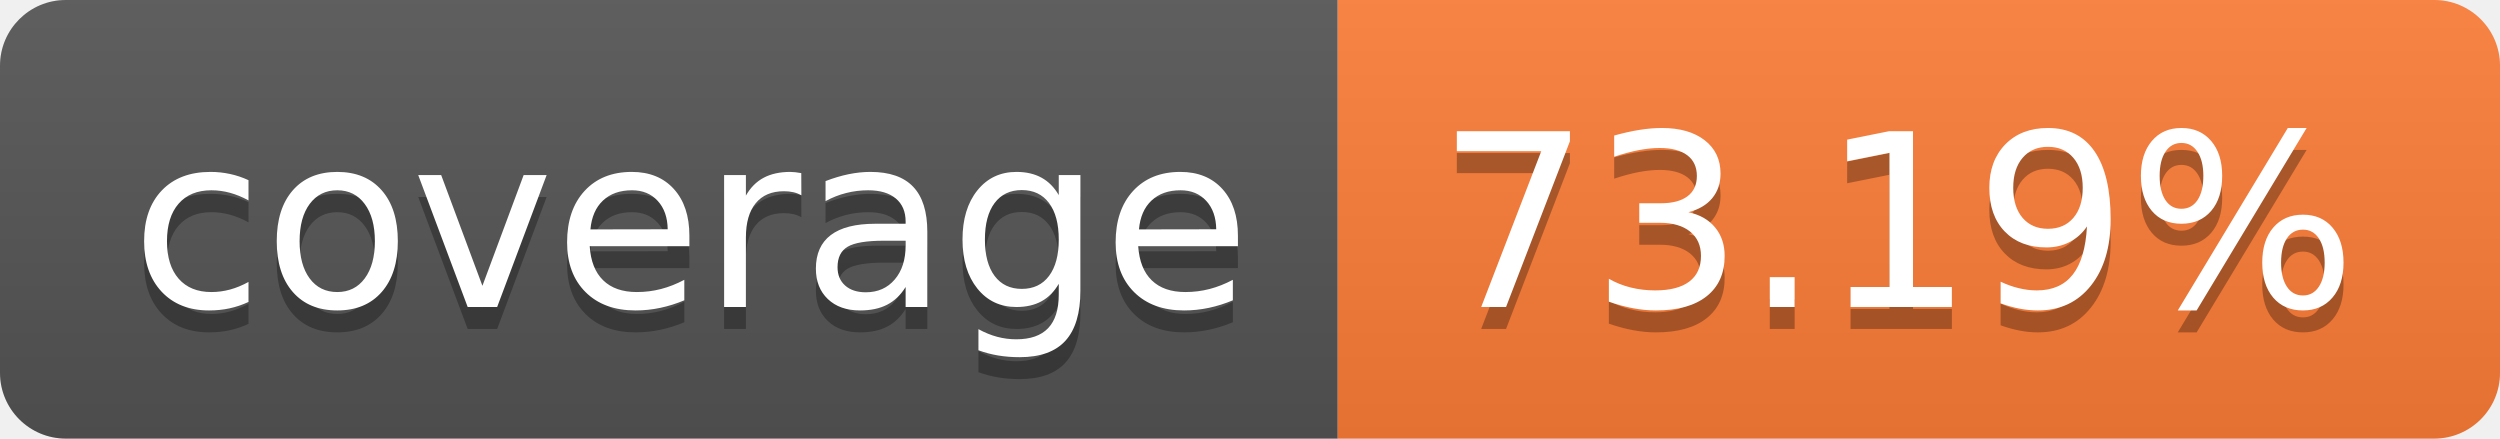
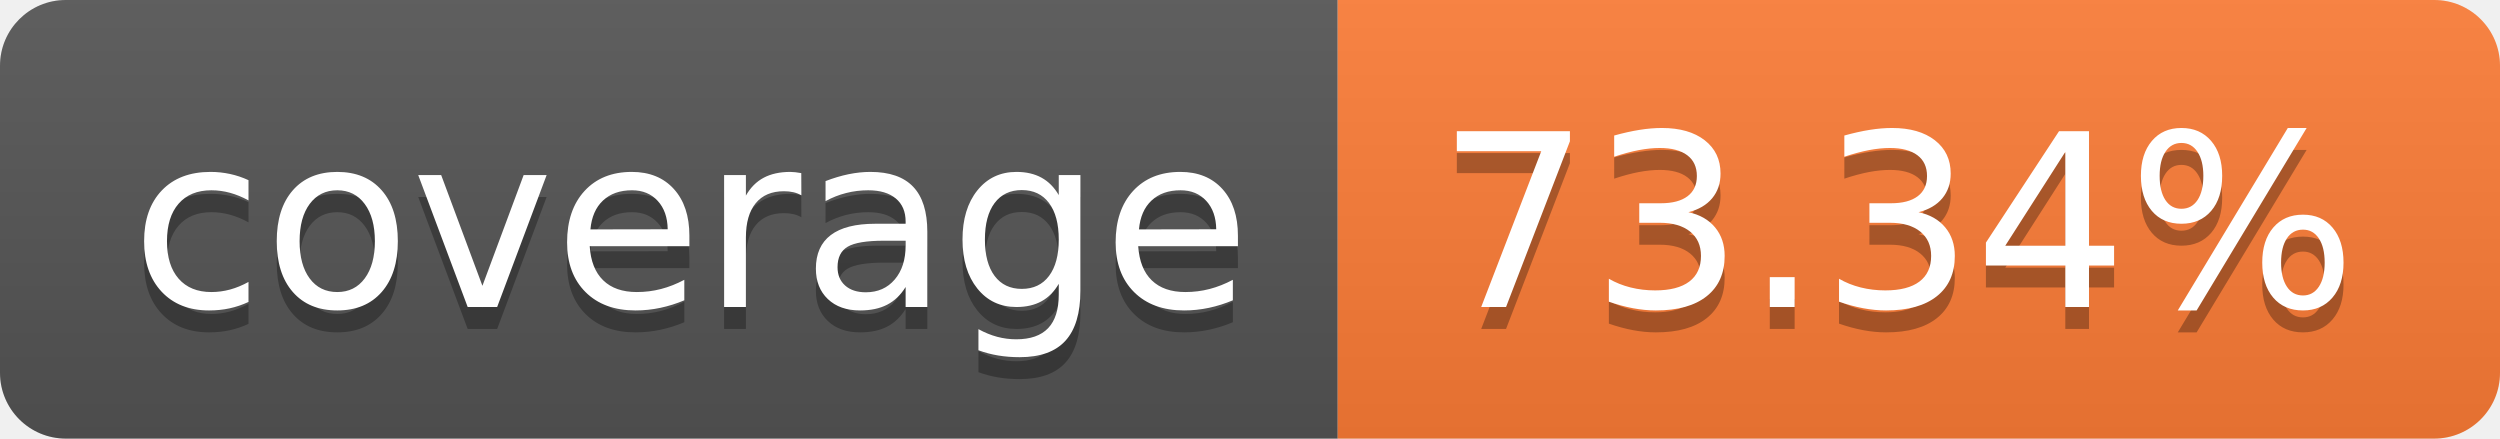
- <svg xmlns="http://www.w3.org/2000/svg" width="114" height="20" role="img" aria-label="coverage: 73.19%">
+ <svg xmlns="http://www.w3.org/2000/svg" width="114" height="20" role="img" aria-label="coverage: 73.34%">
  <linearGradient id="s" x2="0" y2="100%">
    <stop offset="0" stop-color="#bbb" stop-opacity=".1" />
    <stop offset="1" stop-opacity=".1" />
  </linearGradient>
  <clipPath id="r">
    <rect width="114" height="20" rx="3" fill="#fff" />
  </clipPath>
  <g clip-path="url(#r)">
    <rect width="61" height="20" fill="#555" />
    <rect x="61" width="53" height="20" fill="#fe7d37" />
    <rect width="114" height="20" fill="url(#s)" />
  </g>
  <g fill="#fff" text-anchor="middle" font-family="Verdana,Geneva,DejaVu Sans,sans-serif" text-rendering="geometricPrecision" font-size="110">
    <text aria-hidden="true" x="315" y="150" fill="#010101" fill-opacity=".3" transform="scale(.1)" textLength="510">coverage</text>
    <text x="315" y="140" transform="scale(.1)" fill="#fff" textLength="510">coverage</text>
-     <text aria-hidden="true" x="865" y="150" fill="#010101" fill-opacity=".3" transform="scale(.1)" textLength="430">73.19%</text>
-     <text x="865" y="140" transform="scale(.1)" fill="#fff" textLength="430">73.19%</text>
+     <text aria-hidden="true" x="865" y="150" fill="#010101" fill-opacity=".3" transform="scale(.1)" textLength="430">73.34%</text>
+     <text x="865" y="140" transform="scale(.1)" fill="#fff" textLength="430">73.34%</text>
  </g>
</svg>
